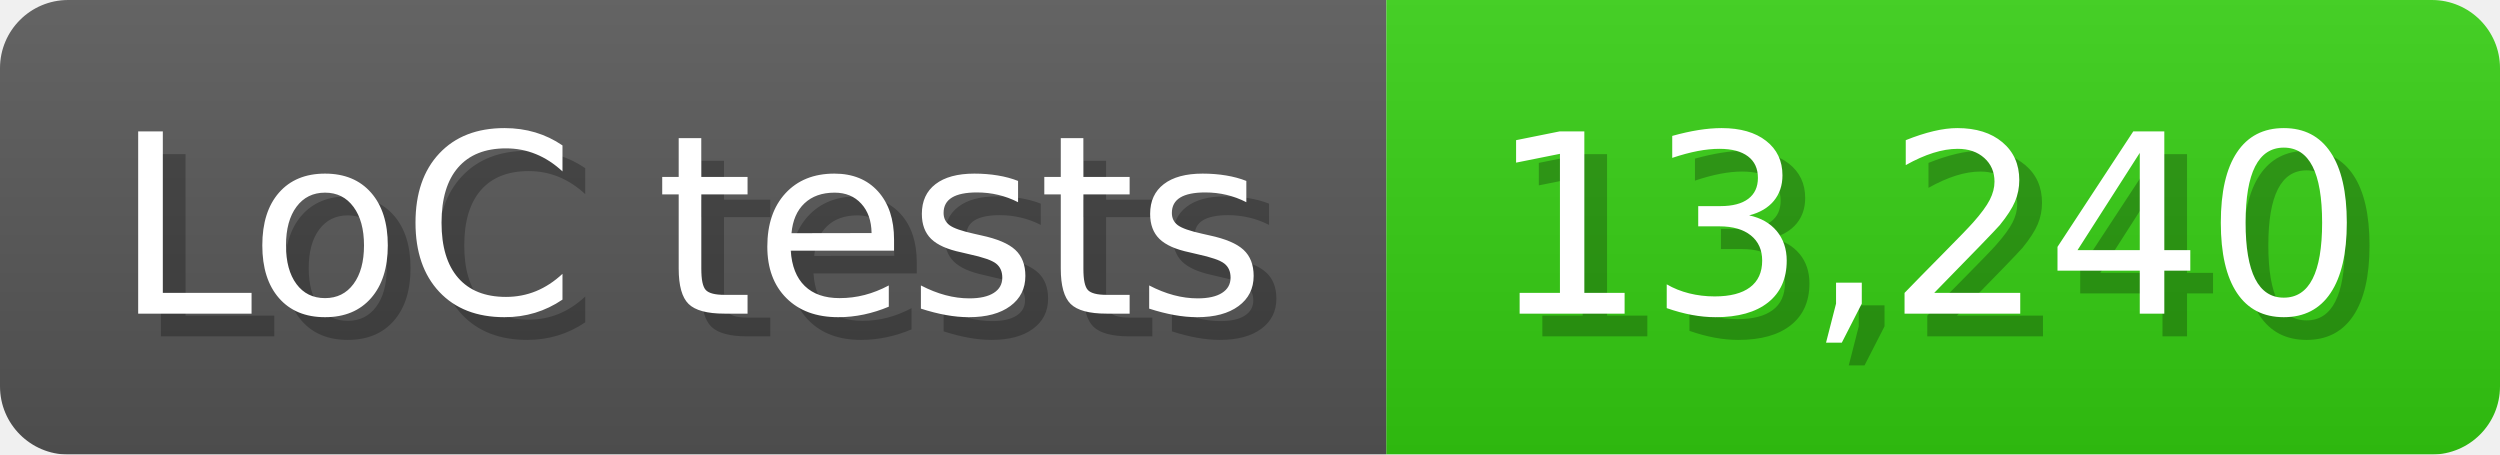
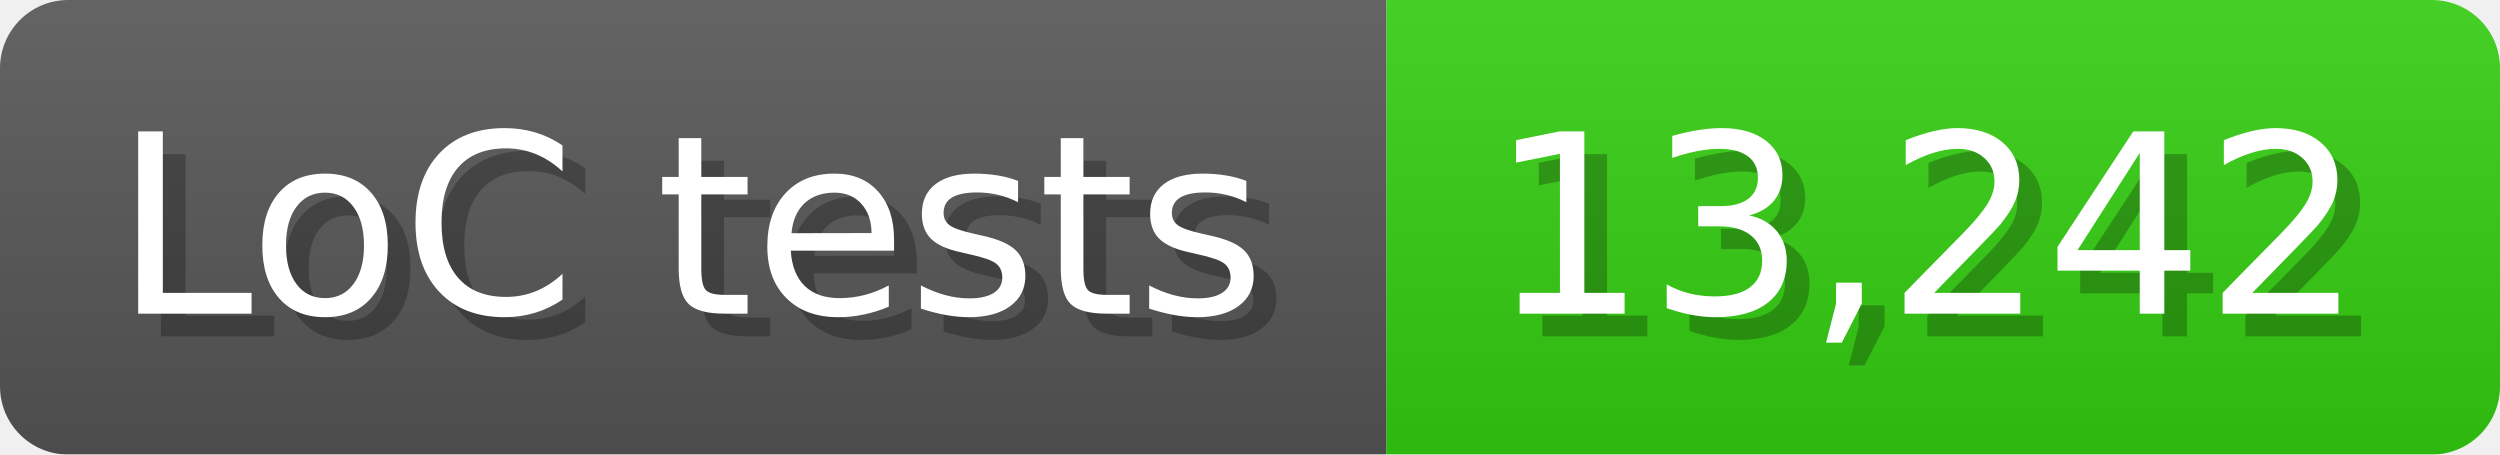
<svg xmlns="http://www.w3.org/2000/svg" width="110" height="20" viewBox="0 0 1100 200">
  <linearGradient id="a" x2="0" y2="100%">
    <stop offset="0" stop-opacity=".1" stop-color="#EEE" />
    <stop offset="1" stop-opacity=".1" />
  </linearGradient>
  <mask id="m">
    <rect width="1100" height="200" rx="30" fill="#FFF" />
  </mask>
  <g mask="url(#m)">
    <rect width="610" height="200" fill="#555" />
    <rect width="490" height="200" fill="#3C1" x="610" />
    <rect width="1100" height="200" fill="url(#a)" />
  </g>
  <g fill="#fff" text-anchor="start" font-family="Verdana,DejaVu Sans,sans-serif" font-size="110">
    <text x="60" y="148" textLength="510" fill="#000" opacity="0.25">LoC tests</text>
    <text x="50" y="138" textLength="510">LoC tests</text>
-     <text x="665" y="148" textLength="390" fill="#000" opacity="0.25">13,240</text>
-     <text x="655" y="138" textLength="390">13,240</text>
+     <text x="665" y="148" textLength="390" fill="#000" opacity="0.25">13,242</text>
+     <text x="655" y="138" textLength="390">13,242</text>
  </g>
</svg>
